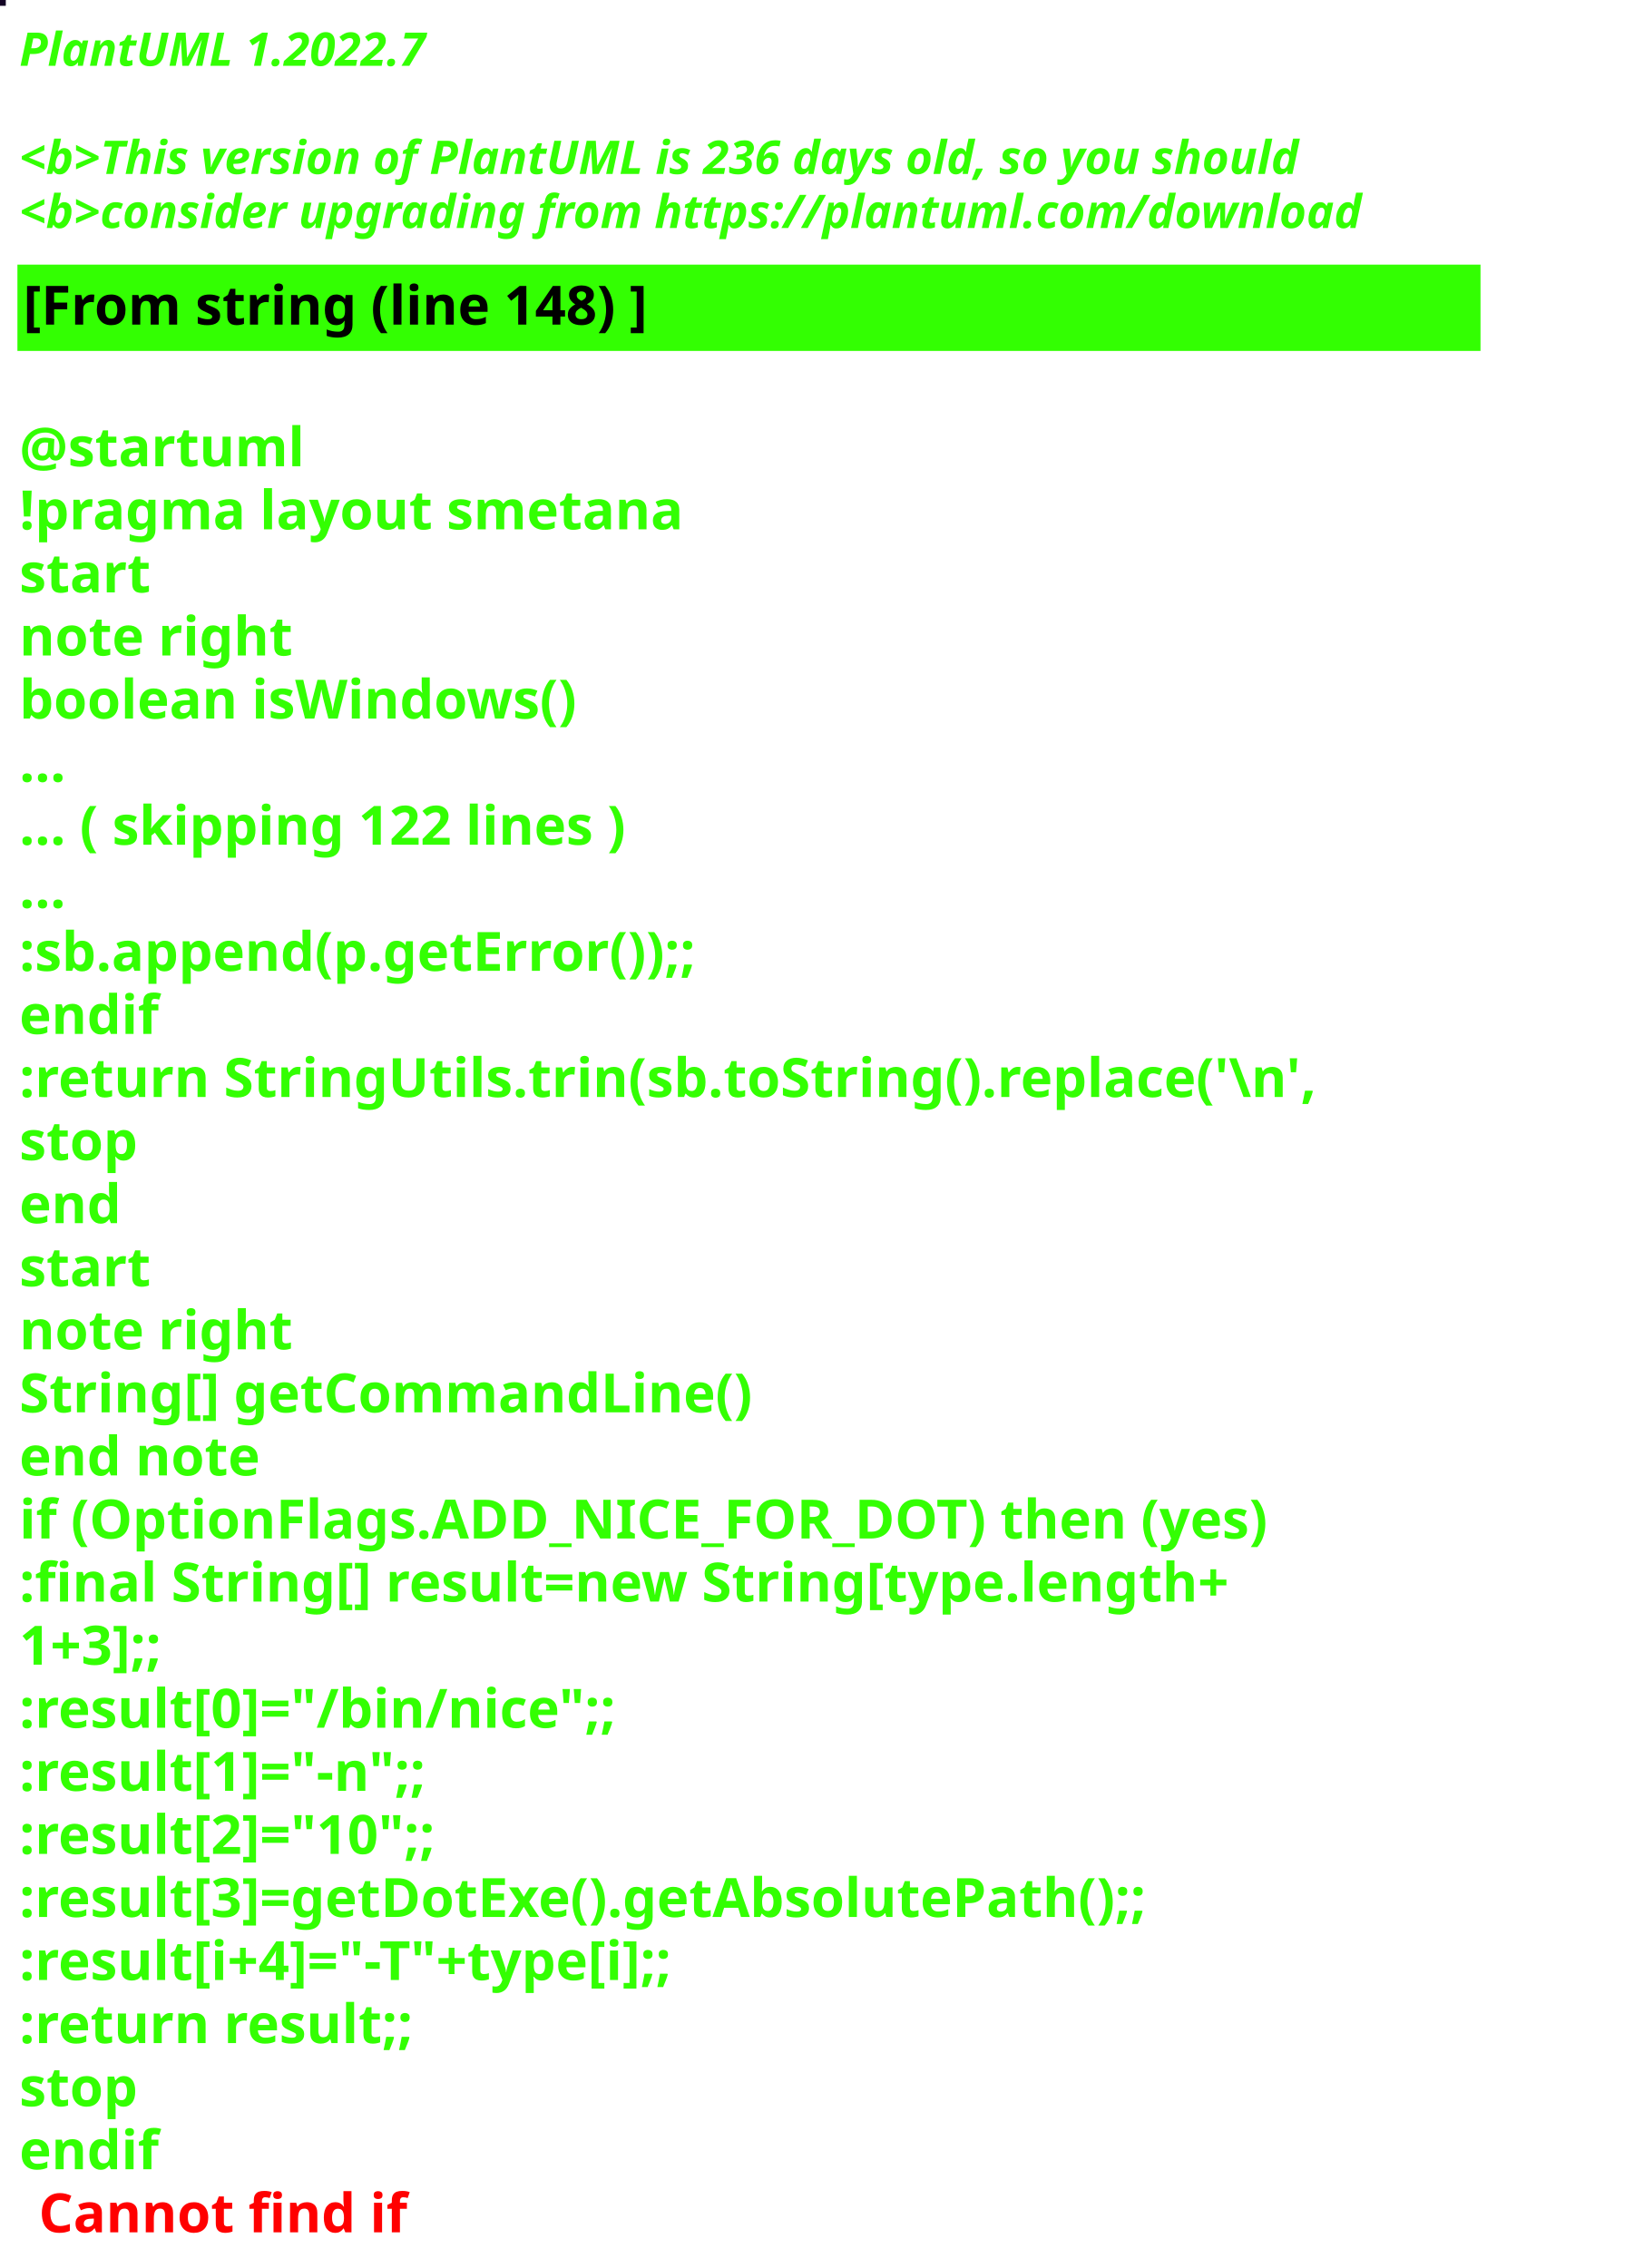
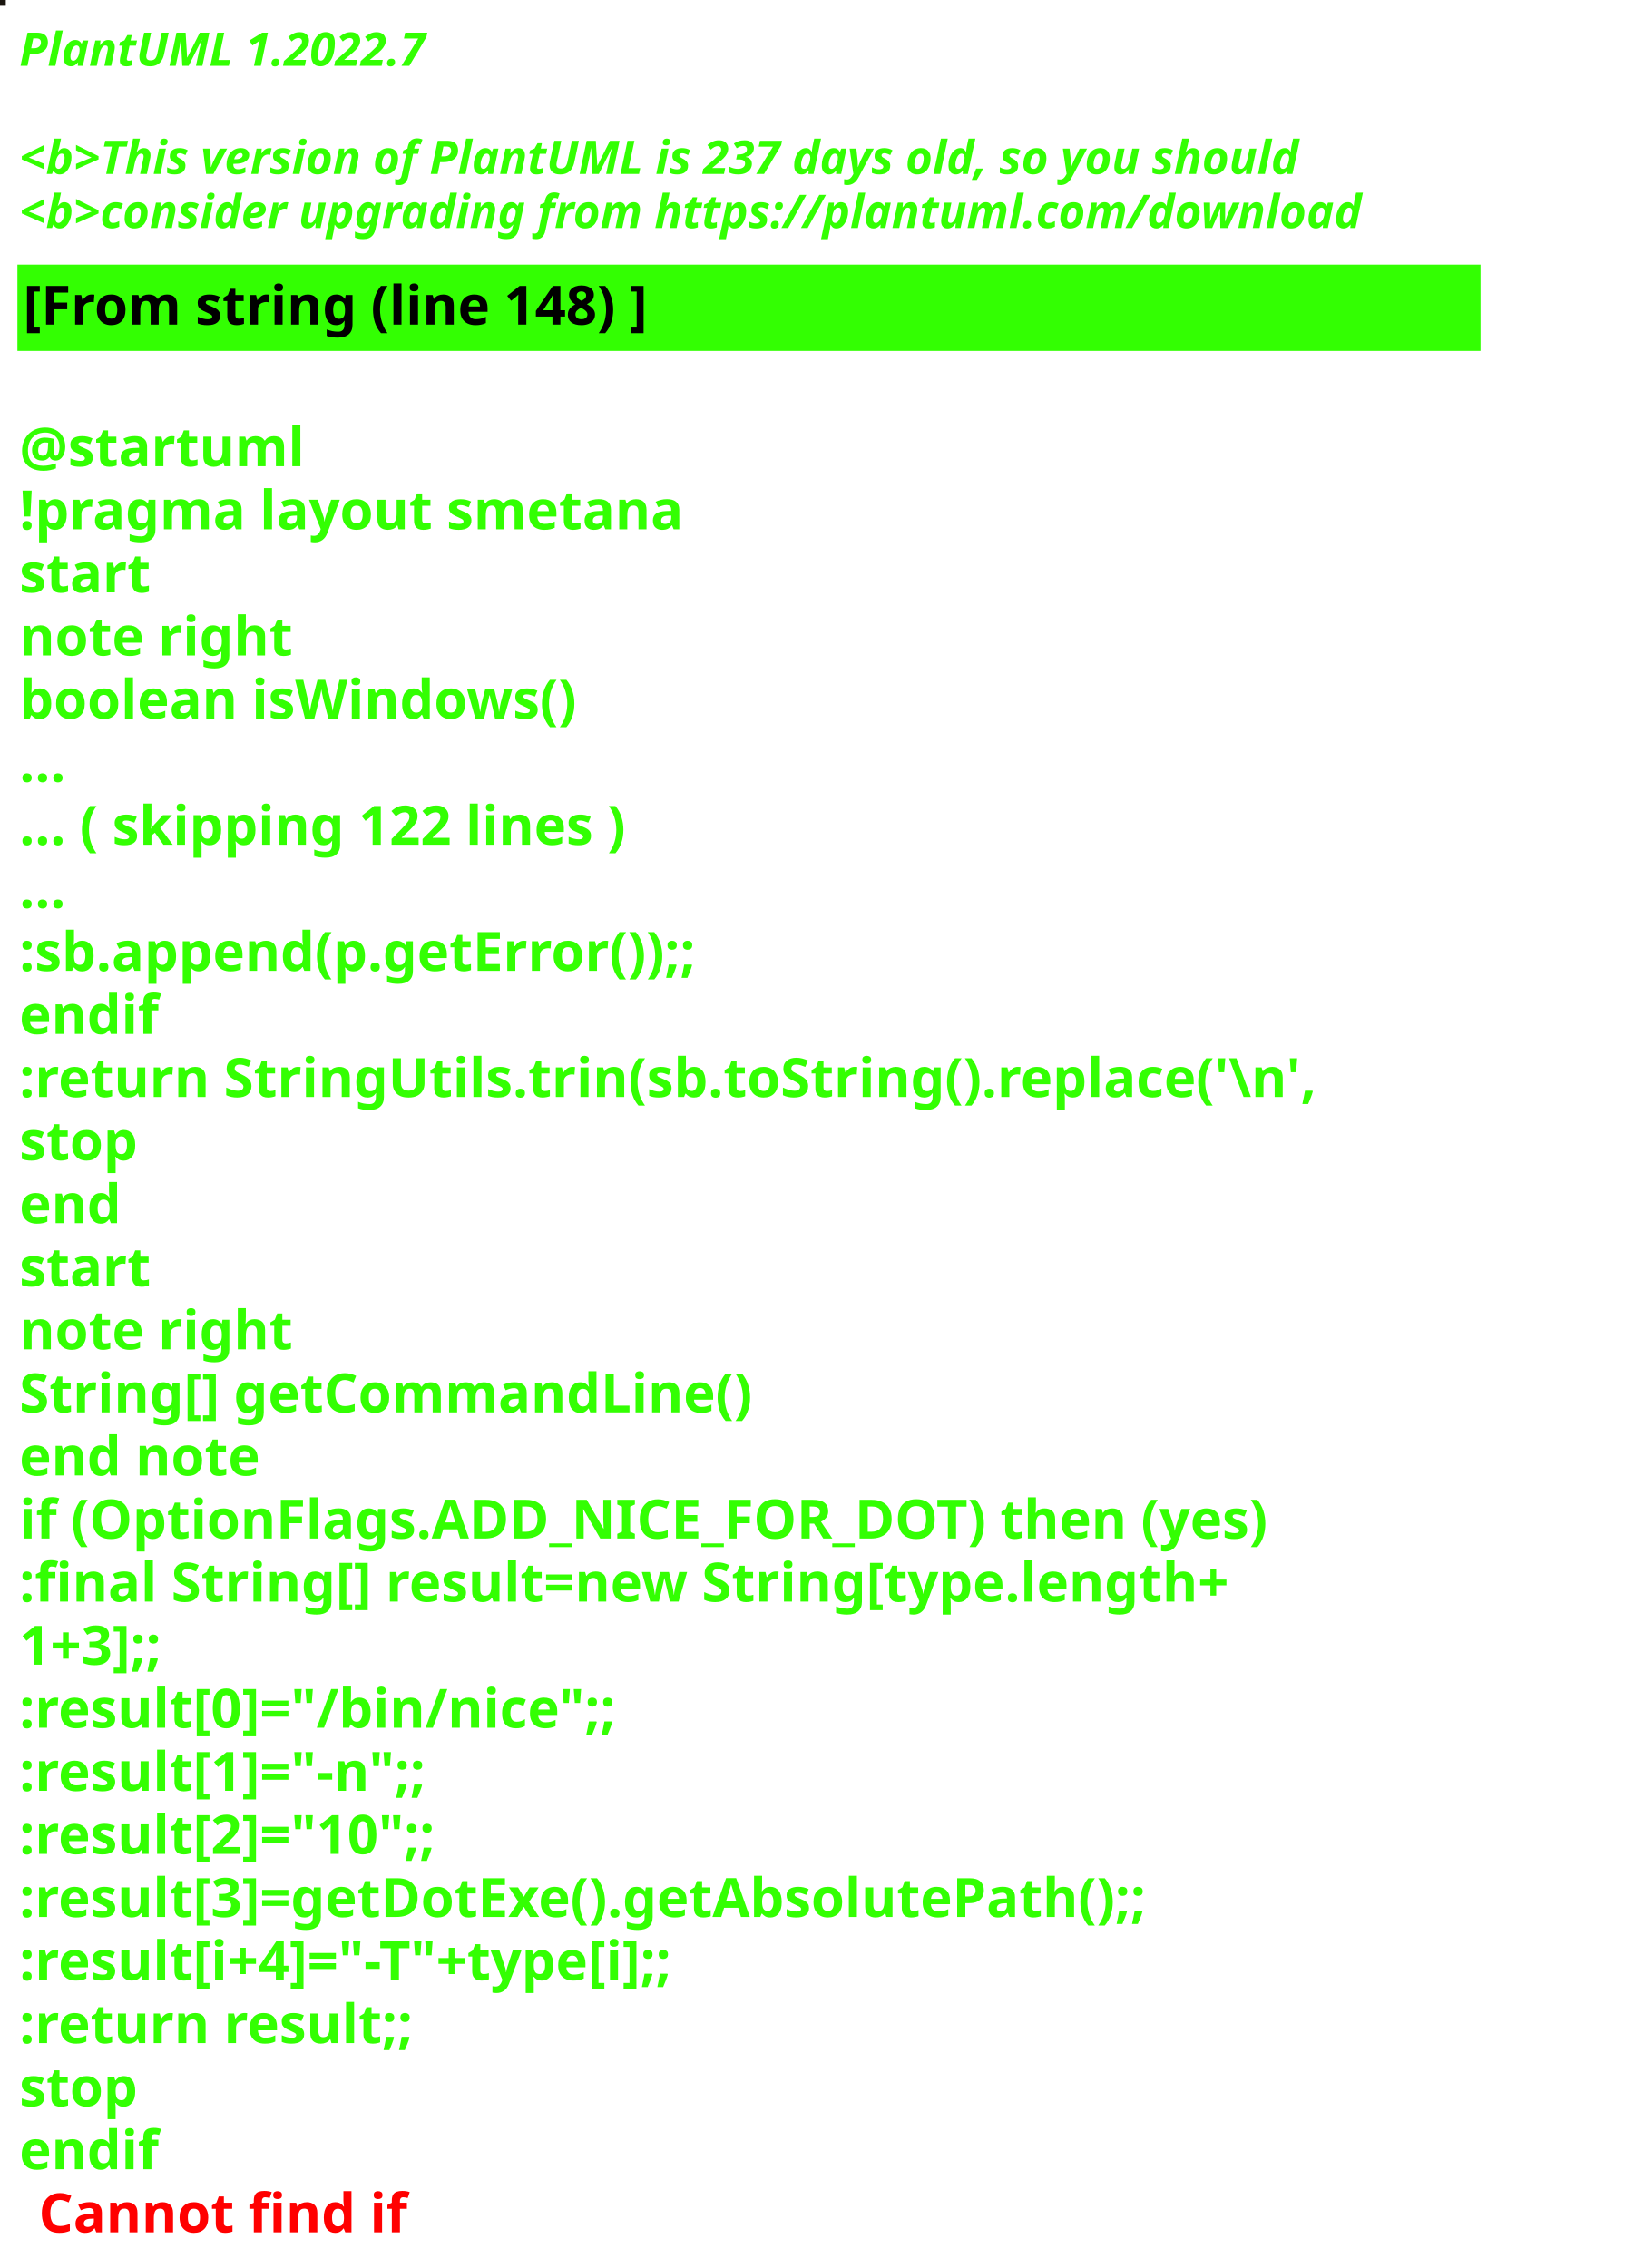
<svg xmlns="http://www.w3.org/2000/svg" contentStyleType="text/css" height="586px" preserveAspectRatio="none" style="width:422px;height:586px;background:#000000;" version="1.1" viewBox="0 0 422 586" width="422px" zoomAndPan="magnify">
  <defs />
  <g>
-     <rect fill="#130425" height="1" style="stroke:#130425;stroke-width:1.0;" width="1" x="0" y="0" />
+     <rect fill="#19150E" height="1" style="stroke:#19150E;stroke-width:1.0;" width="1" x="0" y="0" />
    <text fill="#33FF02" font-family="sans-serif" font-size="12" font-style="italic" font-weight="bold" lengthAdjust="spacing" textLength="127" x="5" y="17">PlantUML 1.2022.7</text>
    <text fill="#33FF02" font-family="sans-serif" font-size="12" font-style="italic" font-weight="bold" lengthAdjust="spacing" textLength="4" x="5" y="30.969"> </text>
-     <text fill="#33FF02" font-family="sans-serif" font-size="12" font-style="italic" font-weight="bold" lengthAdjust="spacing" textLength="399" x="5" y="44.938">&lt;b&gt;This version of PlantUML is 236 days old, so you should</text>
+     <text fill="#33FF02" font-family="sans-serif" font-size="12" font-style="italic" font-weight="bold" lengthAdjust="spacing" textLength="399" x="5" y="44.938">&lt;b&gt;This version of PlantUML is 237 days old, so you should</text>
    <text fill="#33FF02" font-family="sans-serif" font-size="12" font-style="italic" font-weight="bold" lengthAdjust="spacing" textLength="408" x="5" y="58.906">&lt;b&gt;consider upgrading from https://plantuml.com/download</text>
    <rect fill="#33FF02" height="21.297" style="stroke:#33FF02;stroke-width:1.0;" width="377" x="5" y="68.875" />
    <text fill="#000000" font-family="sans-serif" font-size="14" font-weight="bold" lengthAdjust="spacing" textLength="188" x="6" y="83.875">[From string (line 148) ]</text>
    <text fill="#33FF02" font-family="sans-serif" font-size="14" font-weight="bold" lengthAdjust="spacing" textLength="5" x="5" y="104.172"> </text>
    <text fill="#33FF02" font-family="sans-serif" font-size="14" font-weight="bold" lengthAdjust="spacing" textLength="79" x="5" y="120.469">@startuml</text>
    <text fill="#33FF02" font-family="sans-serif" font-size="14" font-weight="bold" lengthAdjust="spacing" textLength="190" x="5" y="136.766">!pragma layout smetana</text>
    <text fill="#33FF02" font-family="sans-serif" font-size="14" font-weight="bold" lengthAdjust="spacing" textLength="37" x="5" y="153.062">start</text>
    <text fill="#33FF02" font-family="sans-serif" font-size="14" font-weight="bold" lengthAdjust="spacing" textLength="78" x="5" y="169.359">note right</text>
    <text fill="#33FF02" font-family="sans-serif" font-size="14" font-weight="bold" lengthAdjust="spacing" textLength="165" x="5" y="185.656">boolean isWindows()</text>
    <text fill="#33FF02" font-family="sans-serif" font-size="14" font-weight="bold" lengthAdjust="spacing" textLength="15" x="5" y="201.953">...</text>
    <text fill="#33FF02" font-family="sans-serif" font-size="14" font-weight="bold" lengthAdjust="spacing" textLength="185" x="5" y="218.25">... ( skipping 122 lines )</text>
    <text fill="#33FF02" font-family="sans-serif" font-size="14" font-weight="bold" lengthAdjust="spacing" textLength="15" x="5" y="234.547">...</text>
    <text fill="#33FF02" font-family="sans-serif" font-size="14" font-weight="bold" lengthAdjust="spacing" textLength="206" x="5" y="250.844">:sb.append(p.getError());;</text>
    <text fill="#33FF02" font-family="sans-serif" font-size="14" font-weight="bold" lengthAdjust="spacing" textLength="40" x="5" y="267.141">endif</text>
    <text fill="#33FF02" font-family="sans-serif" font-size="14" font-weight="bold" lengthAdjust="spacing" textLength="377" x="5" y="283.438">:return StringUtils.trin(sb.toString().replace('\n',</text>
    <text fill="#33FF02" font-family="sans-serif" font-size="14" font-weight="bold" lengthAdjust="spacing" textLength="35" x="5" y="299.734">stop</text>
    <text fill="#33FF02" font-family="sans-serif" font-size="14" font-weight="bold" lengthAdjust="spacing" textLength="30" x="5" y="316.031">end</text>
    <text fill="#33FF02" font-family="sans-serif" font-size="14" font-weight="bold" lengthAdjust="spacing" textLength="37" x="5" y="332.328">start</text>
    <text fill="#33FF02" font-family="sans-serif" font-size="14" font-weight="bold" lengthAdjust="spacing" textLength="78" x="5" y="348.625">note right</text>
    <text fill="#33FF02" font-family="sans-serif" font-size="14" font-weight="bold" lengthAdjust="spacing" textLength="213" x="5" y="364.922">String[] getCommandLine()</text>
    <text fill="#33FF02" font-family="sans-serif" font-size="14" font-weight="bold" lengthAdjust="spacing" textLength="71" x="5" y="381.219">end note</text>
    <text fill="#33FF02" font-family="sans-serif" font-size="14" font-weight="bold" lengthAdjust="spacing" textLength="364" x="5" y="397.516">if (OptionFlags.ADD_NICE_FOR_DOT) then (yes)</text>
    <text fill="#33FF02" font-family="sans-serif" font-size="14" font-weight="bold" lengthAdjust="spacing" textLength="360" x="5" y="413.812">:final String[] result=new String[type.length+</text>
    <text fill="#33FF02" font-family="sans-serif" font-size="14" font-weight="bold" lengthAdjust="spacing" textLength="50" x="5" y="430.109">1+3];;</text>
    <text fill="#33FF02" font-family="sans-serif" font-size="14" font-weight="bold" lengthAdjust="spacing" textLength="179" x="5" y="446.406">:result[0]="/bin/nice";;</text>
    <text fill="#33FF02" font-family="sans-serif" font-size="14" font-weight="bold" lengthAdjust="spacing" textLength="128" x="5" y="462.703">:result[1]="-n";;</text>
    <text fill="#33FF02" font-family="sans-serif" font-size="14" font-weight="bold" lengthAdjust="spacing" textLength="132" x="5" y="479">:result[2]="10";;</text>
    <text fill="#33FF02" font-family="sans-serif" font-size="14" font-weight="bold" lengthAdjust="spacing" textLength="339" x="5" y="495.297">:result[3]=getDotExe().getAbsolutePath();;</text>
    <text fill="#33FF02" font-family="sans-serif" font-size="14" font-weight="bold" lengthAdjust="spacing" textLength="207" x="5" y="511.594">:result[i+4]="-T"+type[i];;</text>
    <text fill="#33FF02" font-family="sans-serif" font-size="14" font-weight="bold" lengthAdjust="spacing" textLength="119" x="5" y="527.891">:return result;;</text>
    <text fill="#33FF02" font-family="sans-serif" font-size="14" font-weight="bold" lengthAdjust="spacing" textLength="35" x="5" y="544.188">stop</text>
    <text fill="#33FF02" font-family="sans-serif" font-size="14" font-weight="bold" lengthAdjust="spacing" text-decoration="wavy underline" textLength="40" x="5" y="560.484">endif</text>
    <text fill="#FF0000" font-family="sans-serif" font-size="14" font-weight="bold" lengthAdjust="spacing" textLength="106" x="10" y="576.781">Cannot find if</text>
  </g>
</svg>
